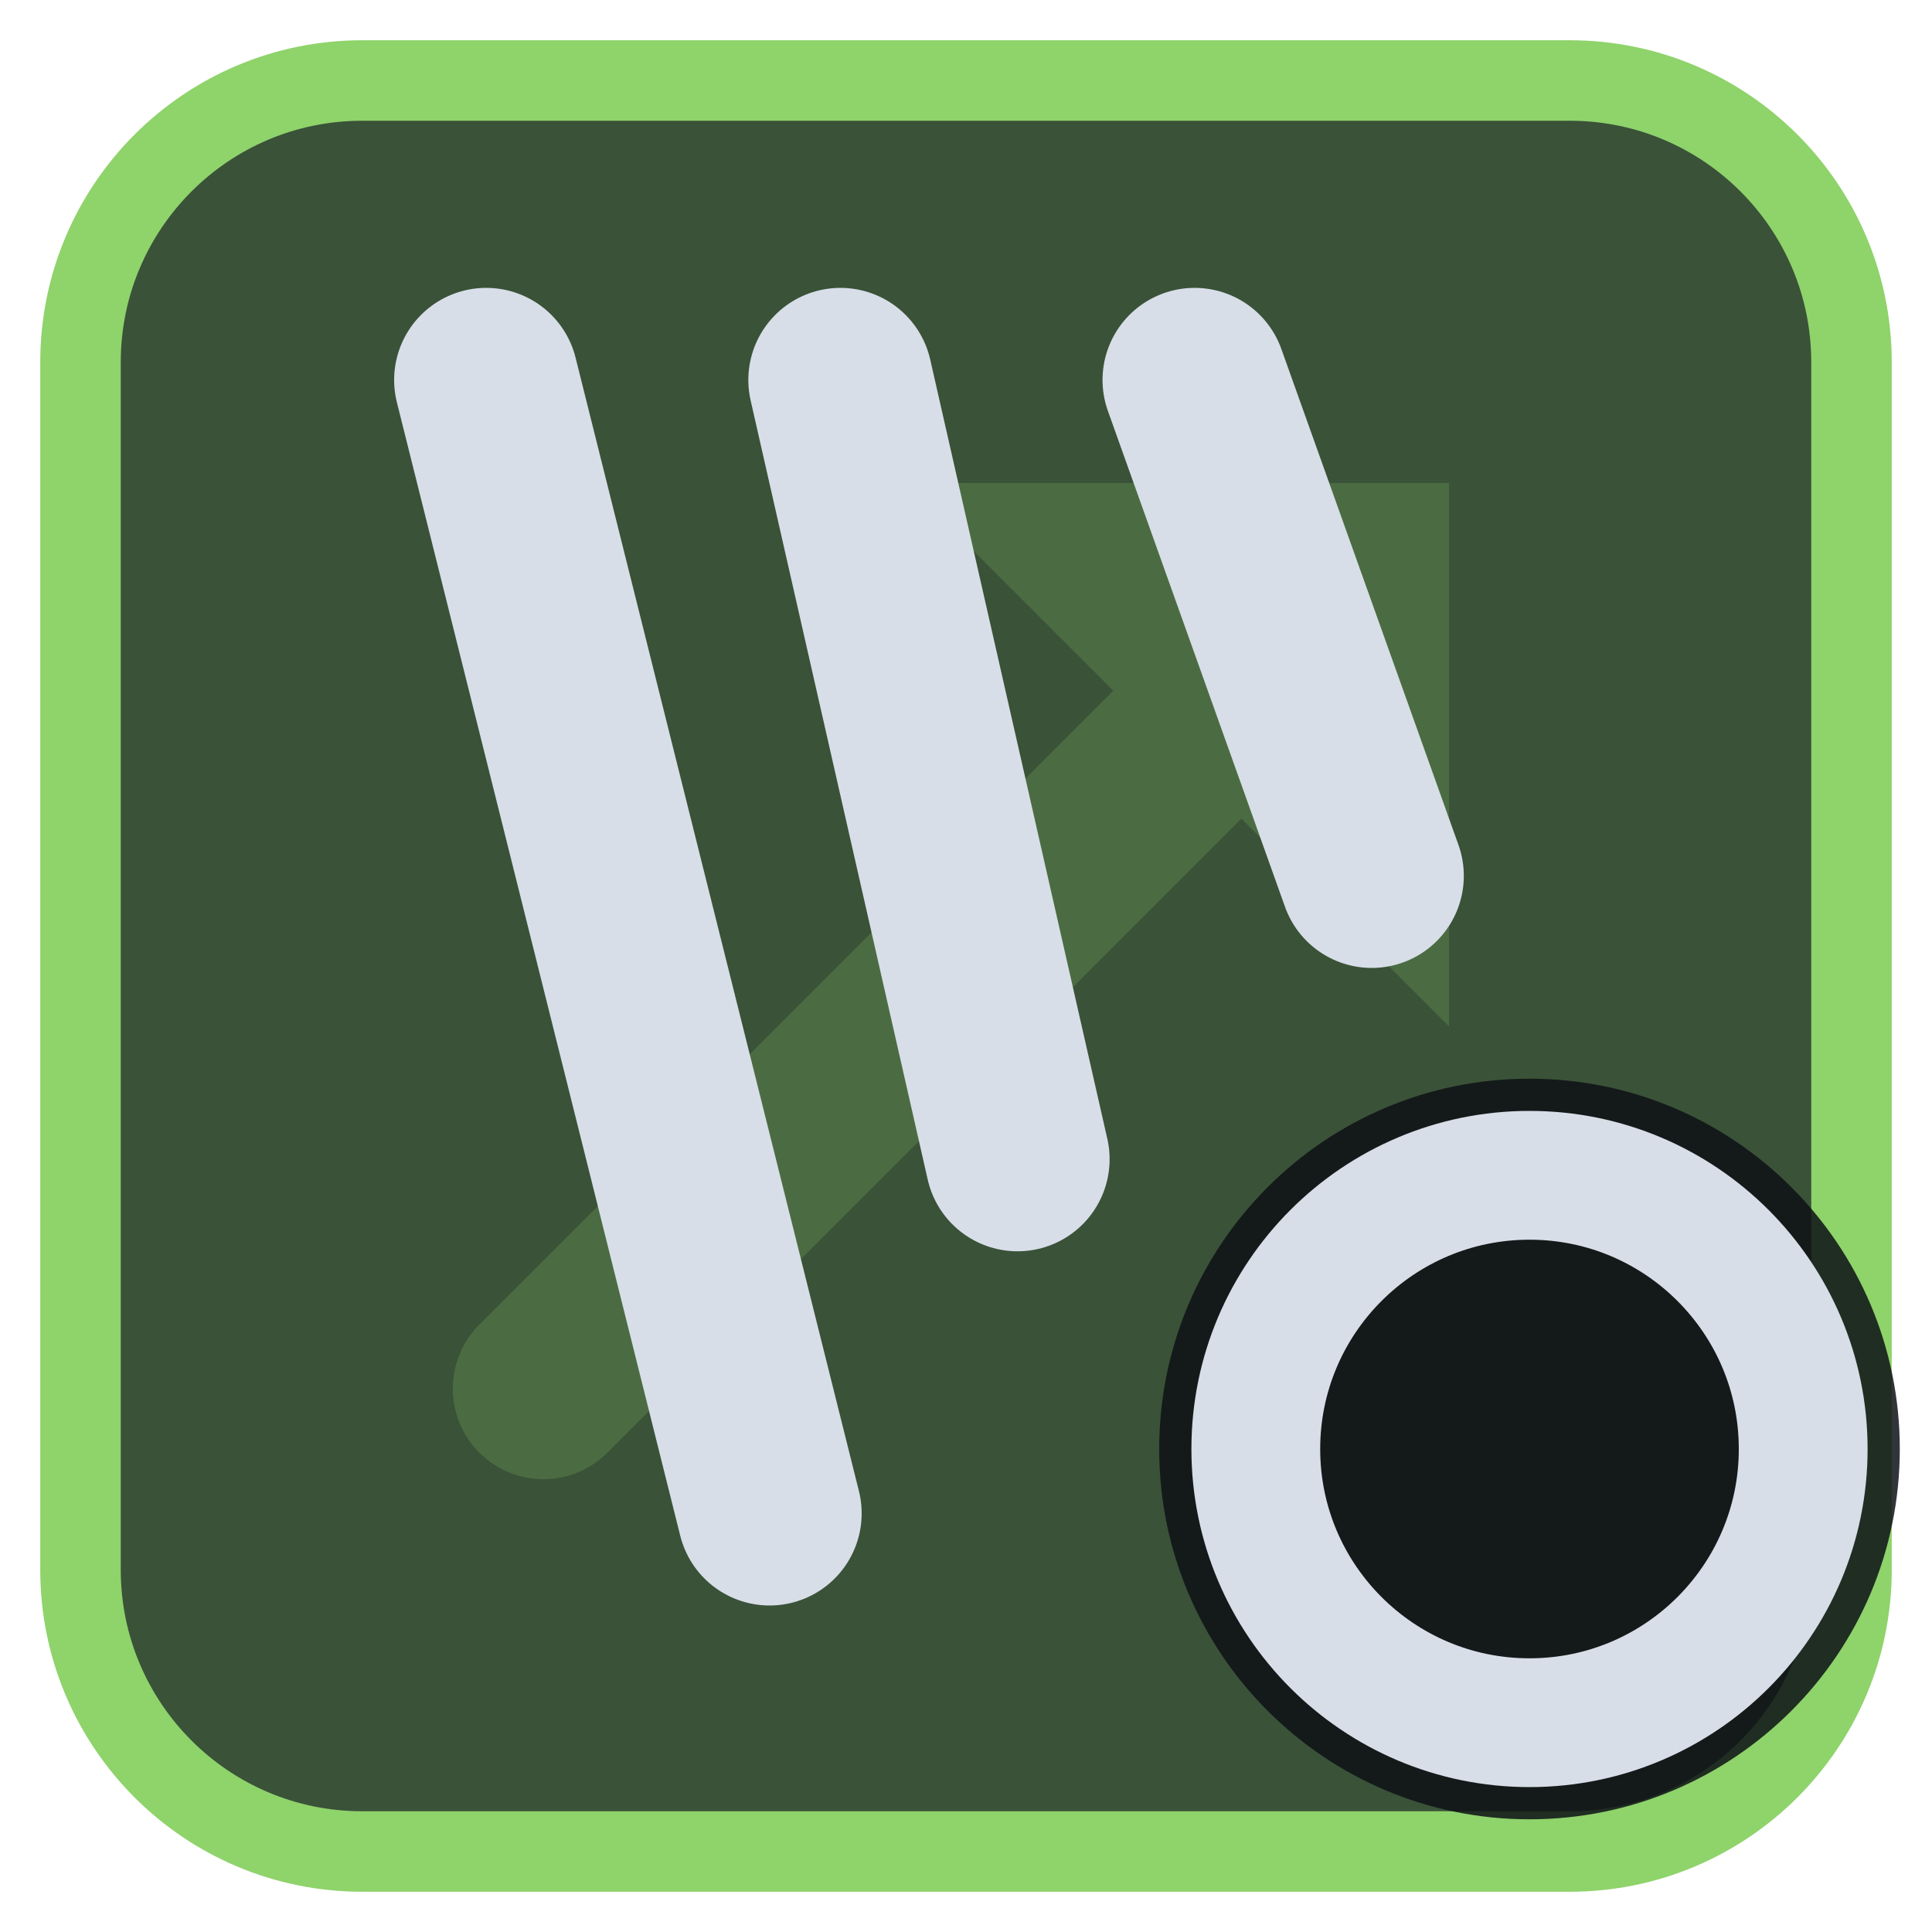
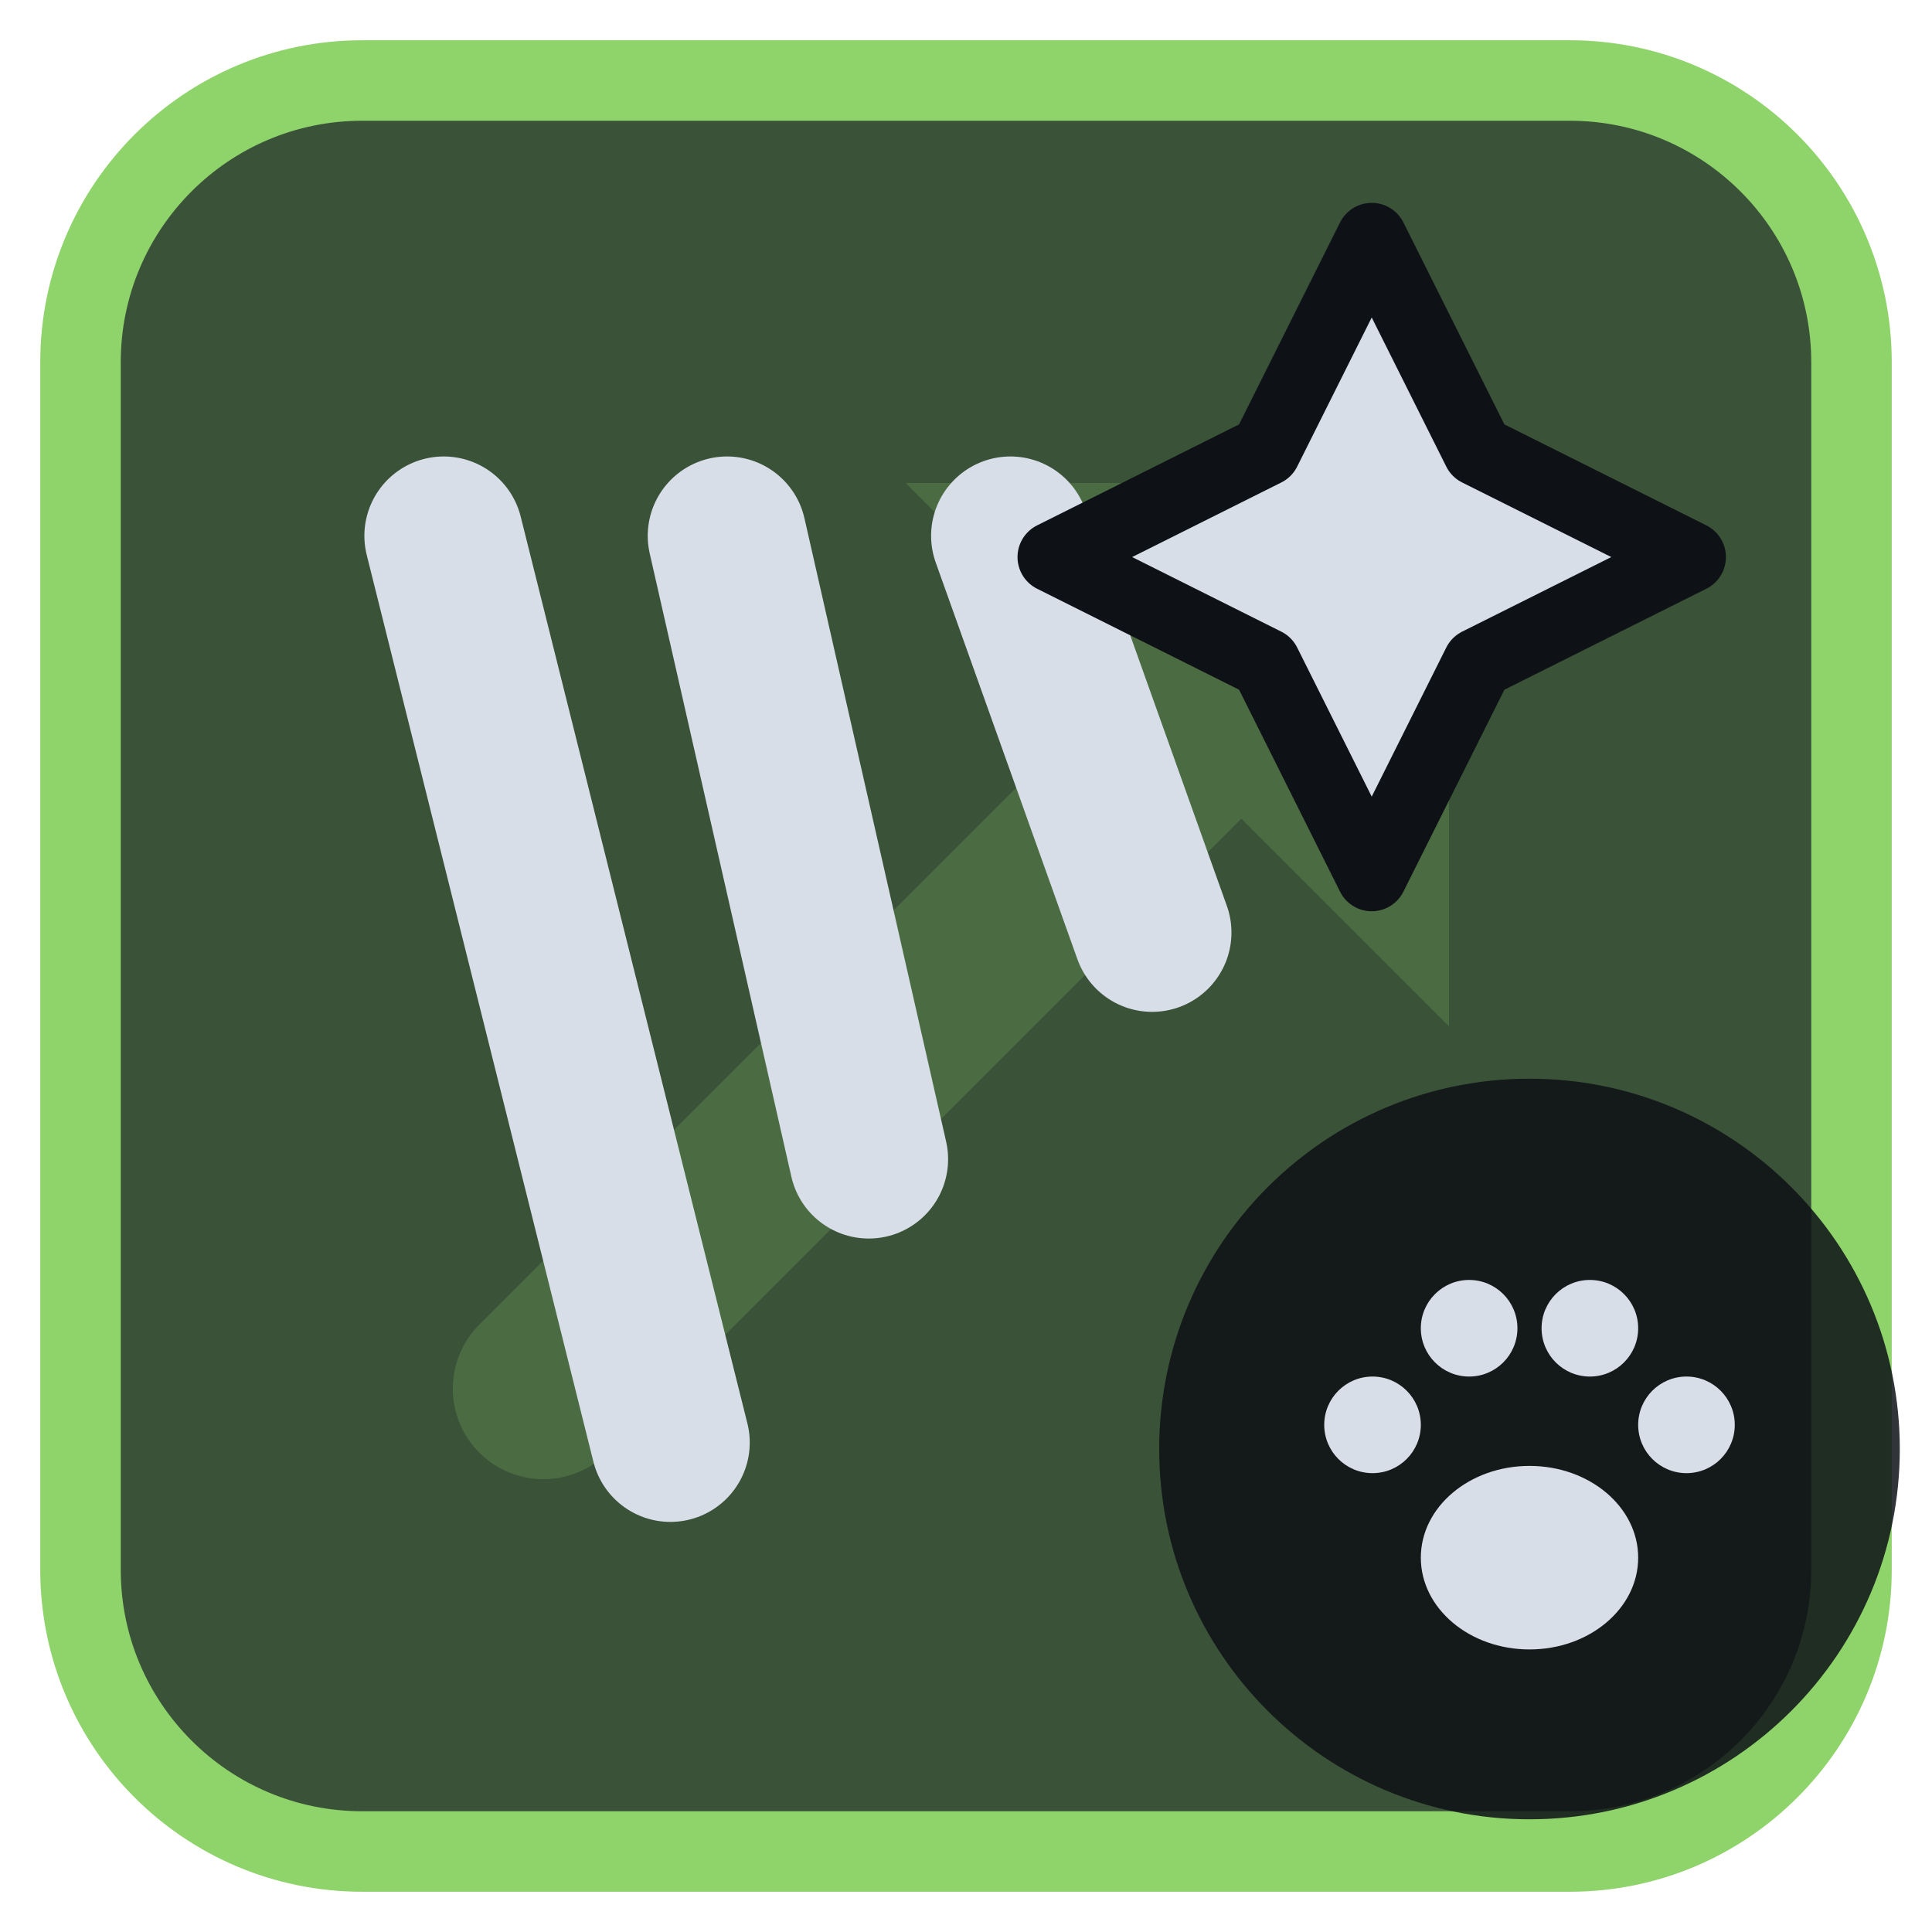
<svg xmlns="http://www.w3.org/2000/svg" viewBox="0 0 24 24" width="24" height="24">
  <rect x="1" y="1" width="22" height="22" rx="3.5" fill="#3a5238" stroke="#8fd36b" stroke-width="1" />
  <g opacity="0.2" transform="translate(3,3) scale(0.75)">
    <path d="M5 19L18 6" fill="none" stroke="#8fd36b" stroke-width="3" stroke-linecap="round" stroke-linejoin="round" />
    <path d="M11 4h9v9z" fill="#8fd36b" />
  </g>
  <g transform="translate(1.2,1.2) scale(0.88)">
-     <path d="M5.5 4L9.5 20M10.5 4L13 15M15.5 4L18 11" fill="none" stroke="#d7dee8" stroke-width="2.6" stroke-linecap="round" stroke-linejoin="round" />
+     <g transform="translate(0.5,3) scale(0.8)">
+       <path d="M5.5 4L9.5 20M10.5 4L13 15M15.5 4L18 11" fill="none" stroke="#d7dee8" stroke-width="2.8" stroke-linecap="round" stroke-linejoin="round" />
+     </g>
+     <path d="M18 2L19.5 5L22.5 6.5L19.5 8L18 11L16.5 8L13.5 6.5L16.5 5Z" fill="#d7dee8" stroke="#0e1116" stroke-width="1" stroke-linejoin="round" />
  </g>
  <circle cx="19" cy="18" r="4.6" fill="#0e1116" fill-opacity="0.85" />
-   <circle cx="19" cy="18" r="3.4" fill="none" stroke="#d7dee8" stroke-width="1.6" stroke-linecap="round" stroke-linejoin="round" />
+   <g transform="translate(19,18) scale(0.3) translate(-12,-11.5)">
+     <ellipse cx="12" cy="16" rx="4.5" ry="3.8" fill="#d7dee8" />
+     <circle cx="5.5" cy="10.5" r="2" fill="#d7dee8" />
+     <circle cx="9.5" cy="6.5" r="2" fill="#d7dee8" />
+     <circle cx="14.5" cy="6.5" r="2" fill="#d7dee8" />
+     <circle cx="18.5" cy="10.5" r="2" fill="#d7dee8" />
+   </g>
</svg>
